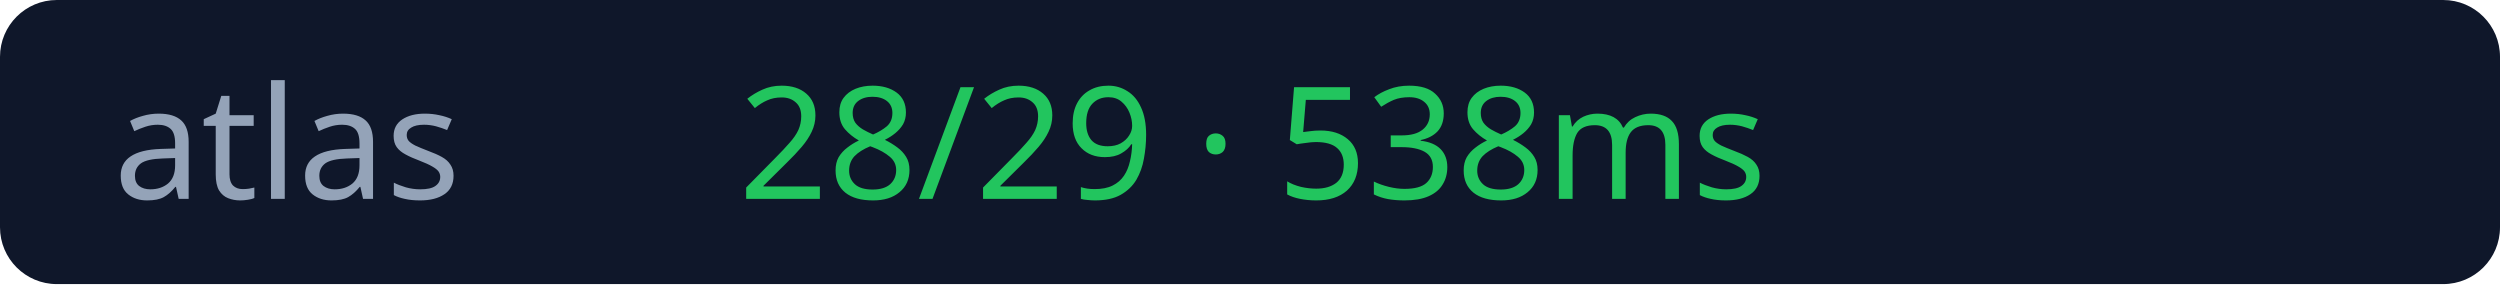
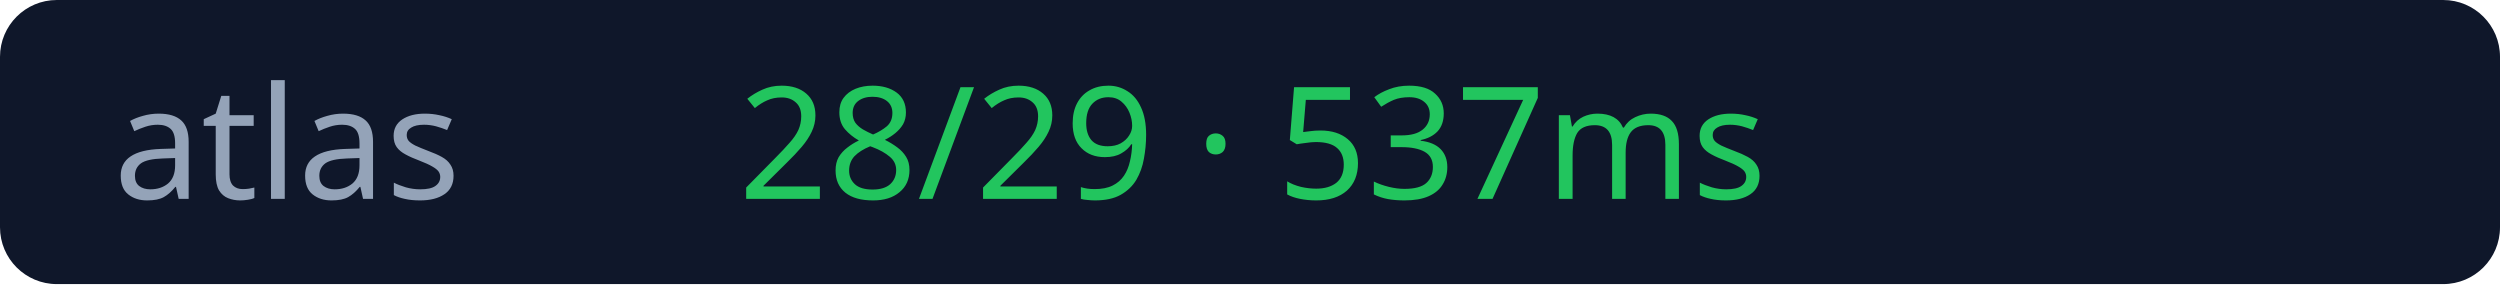
<svg xmlns="http://www.w3.org/2000/svg" width="176" height="20">
  <rect width="176" height="20" rx="4" fill="#0f172a" />
  <text x="8" y="14" fill="#94a3b8" font-size="11" font-family="Verdana">atlas</text>
-   <text x="52" y="14" fill="#22c55e" font-size="11" font-family="Verdana">28/29 · 538ms</text>
+   <text x="52" y="14" fill="#22c55e" font-size="11" font-family="Verdana">28/29 · 537ms</text>
</svg>
